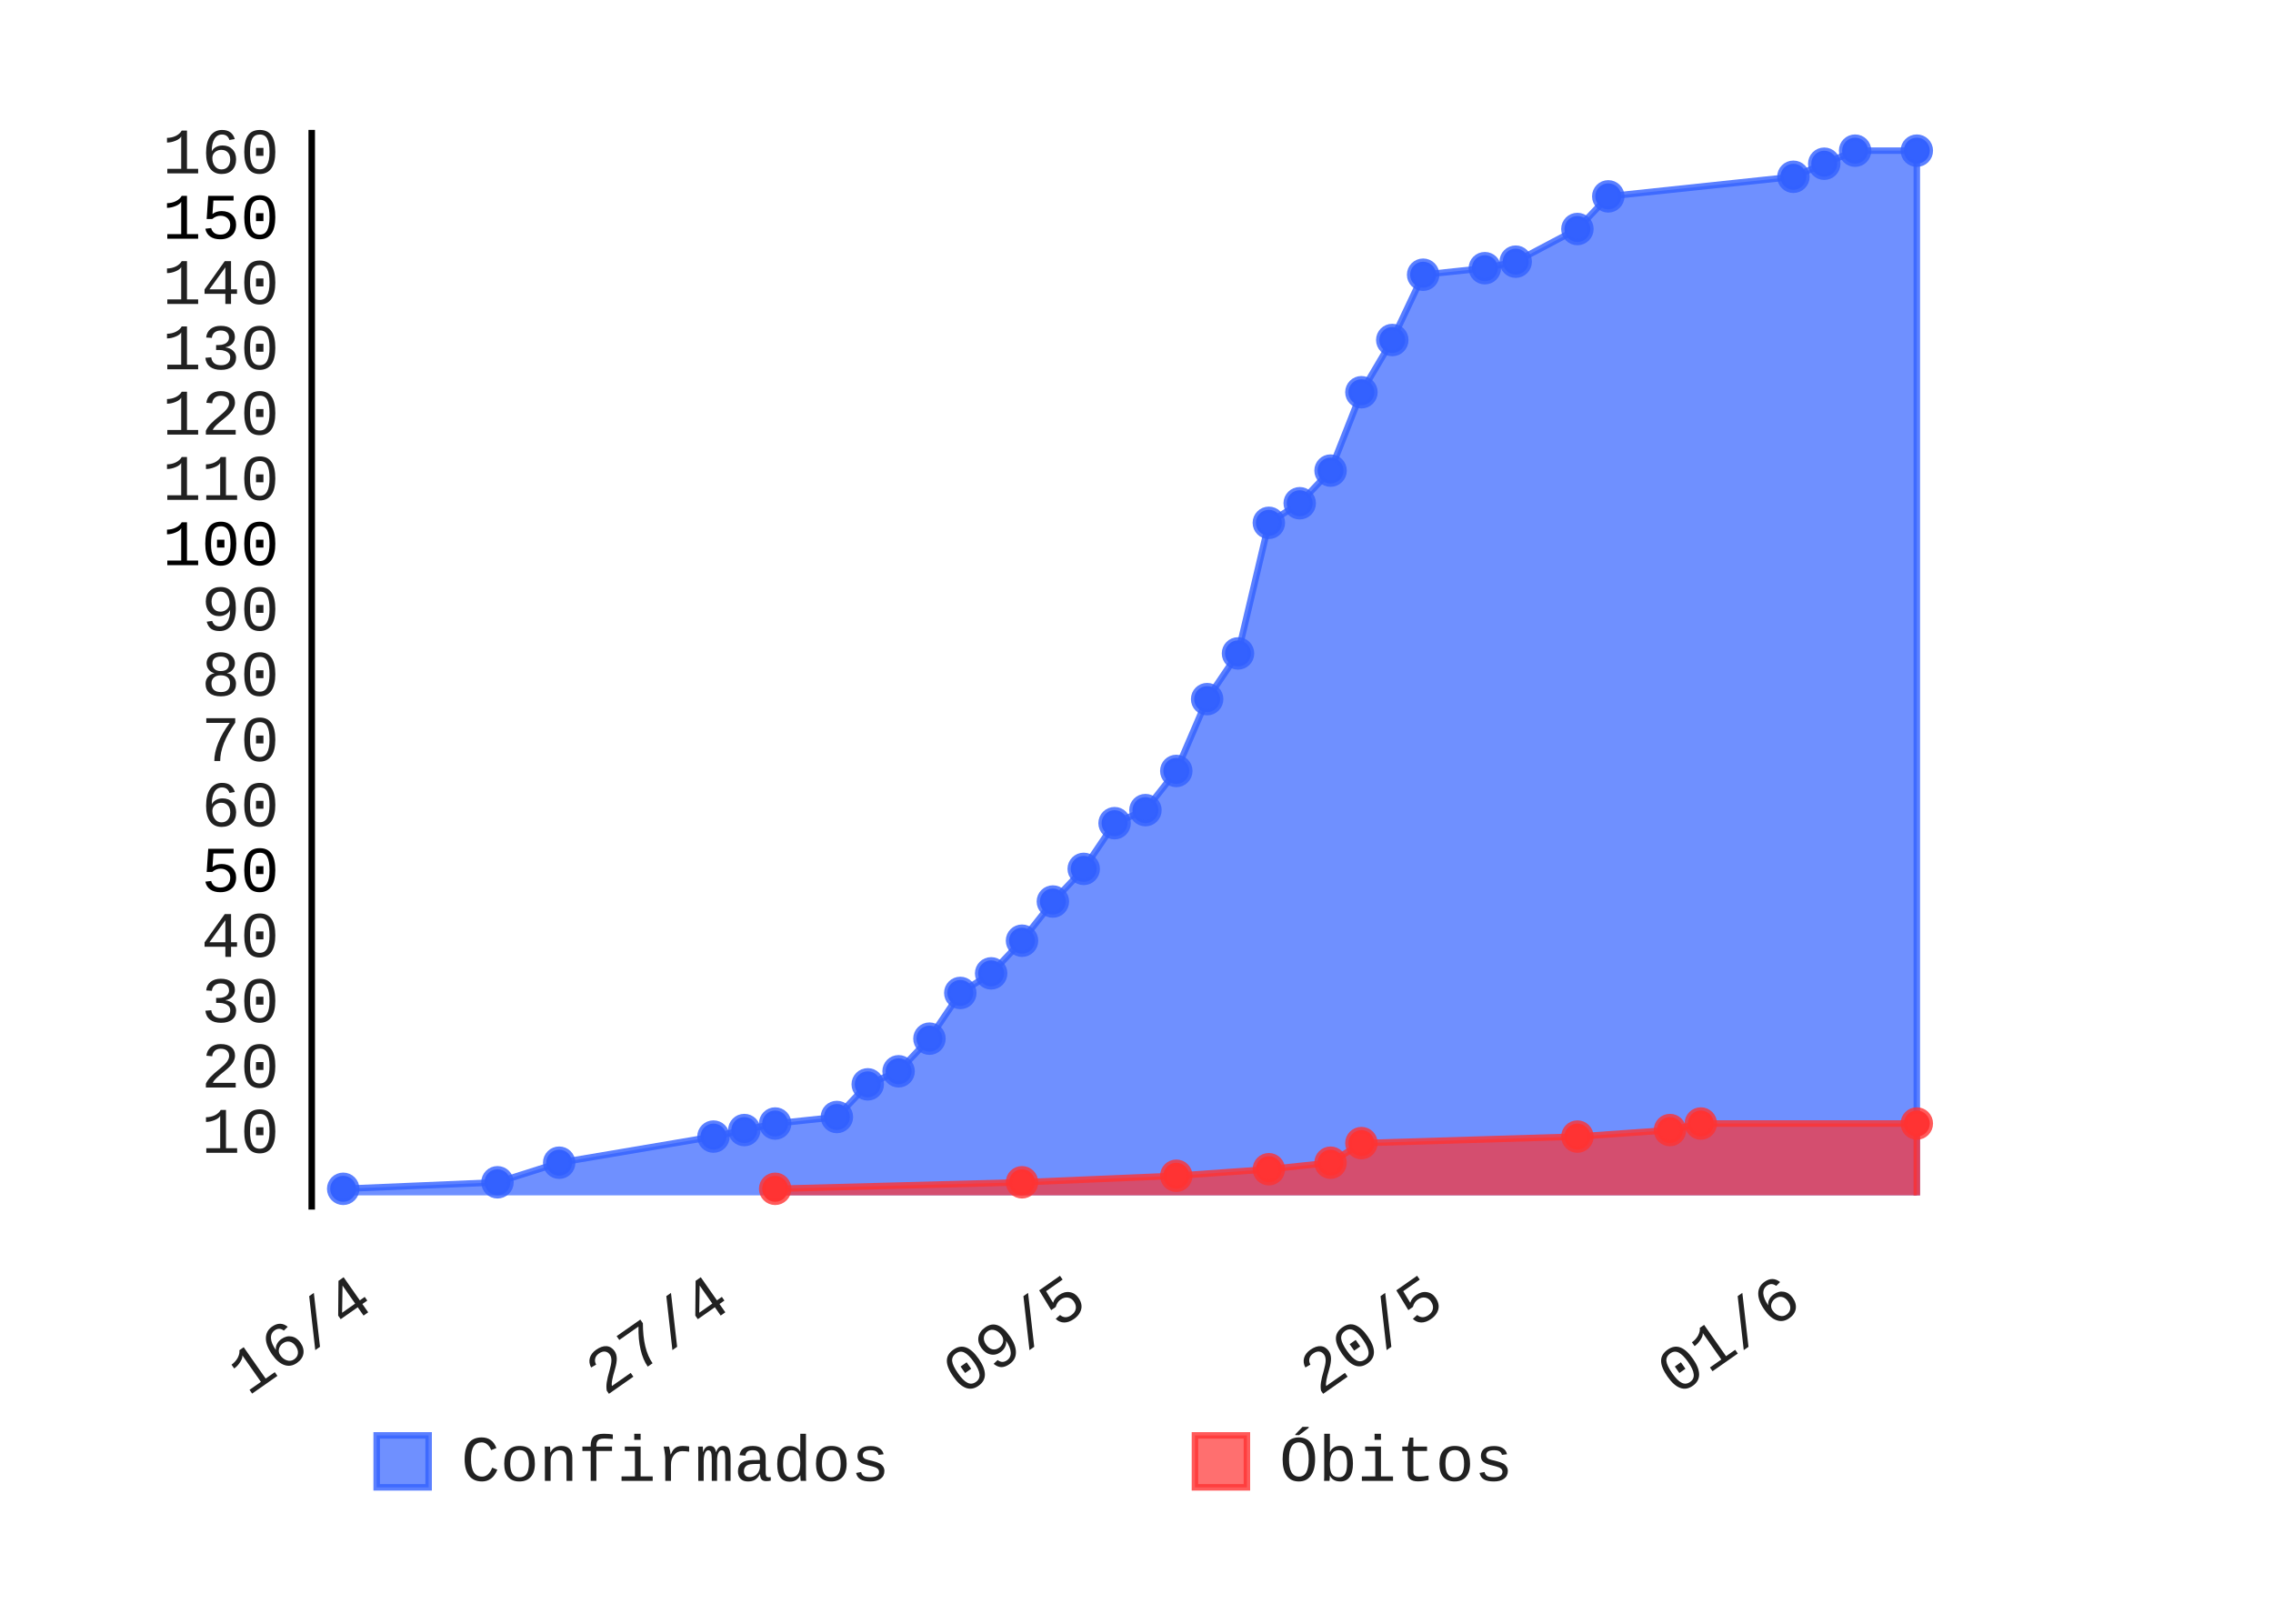
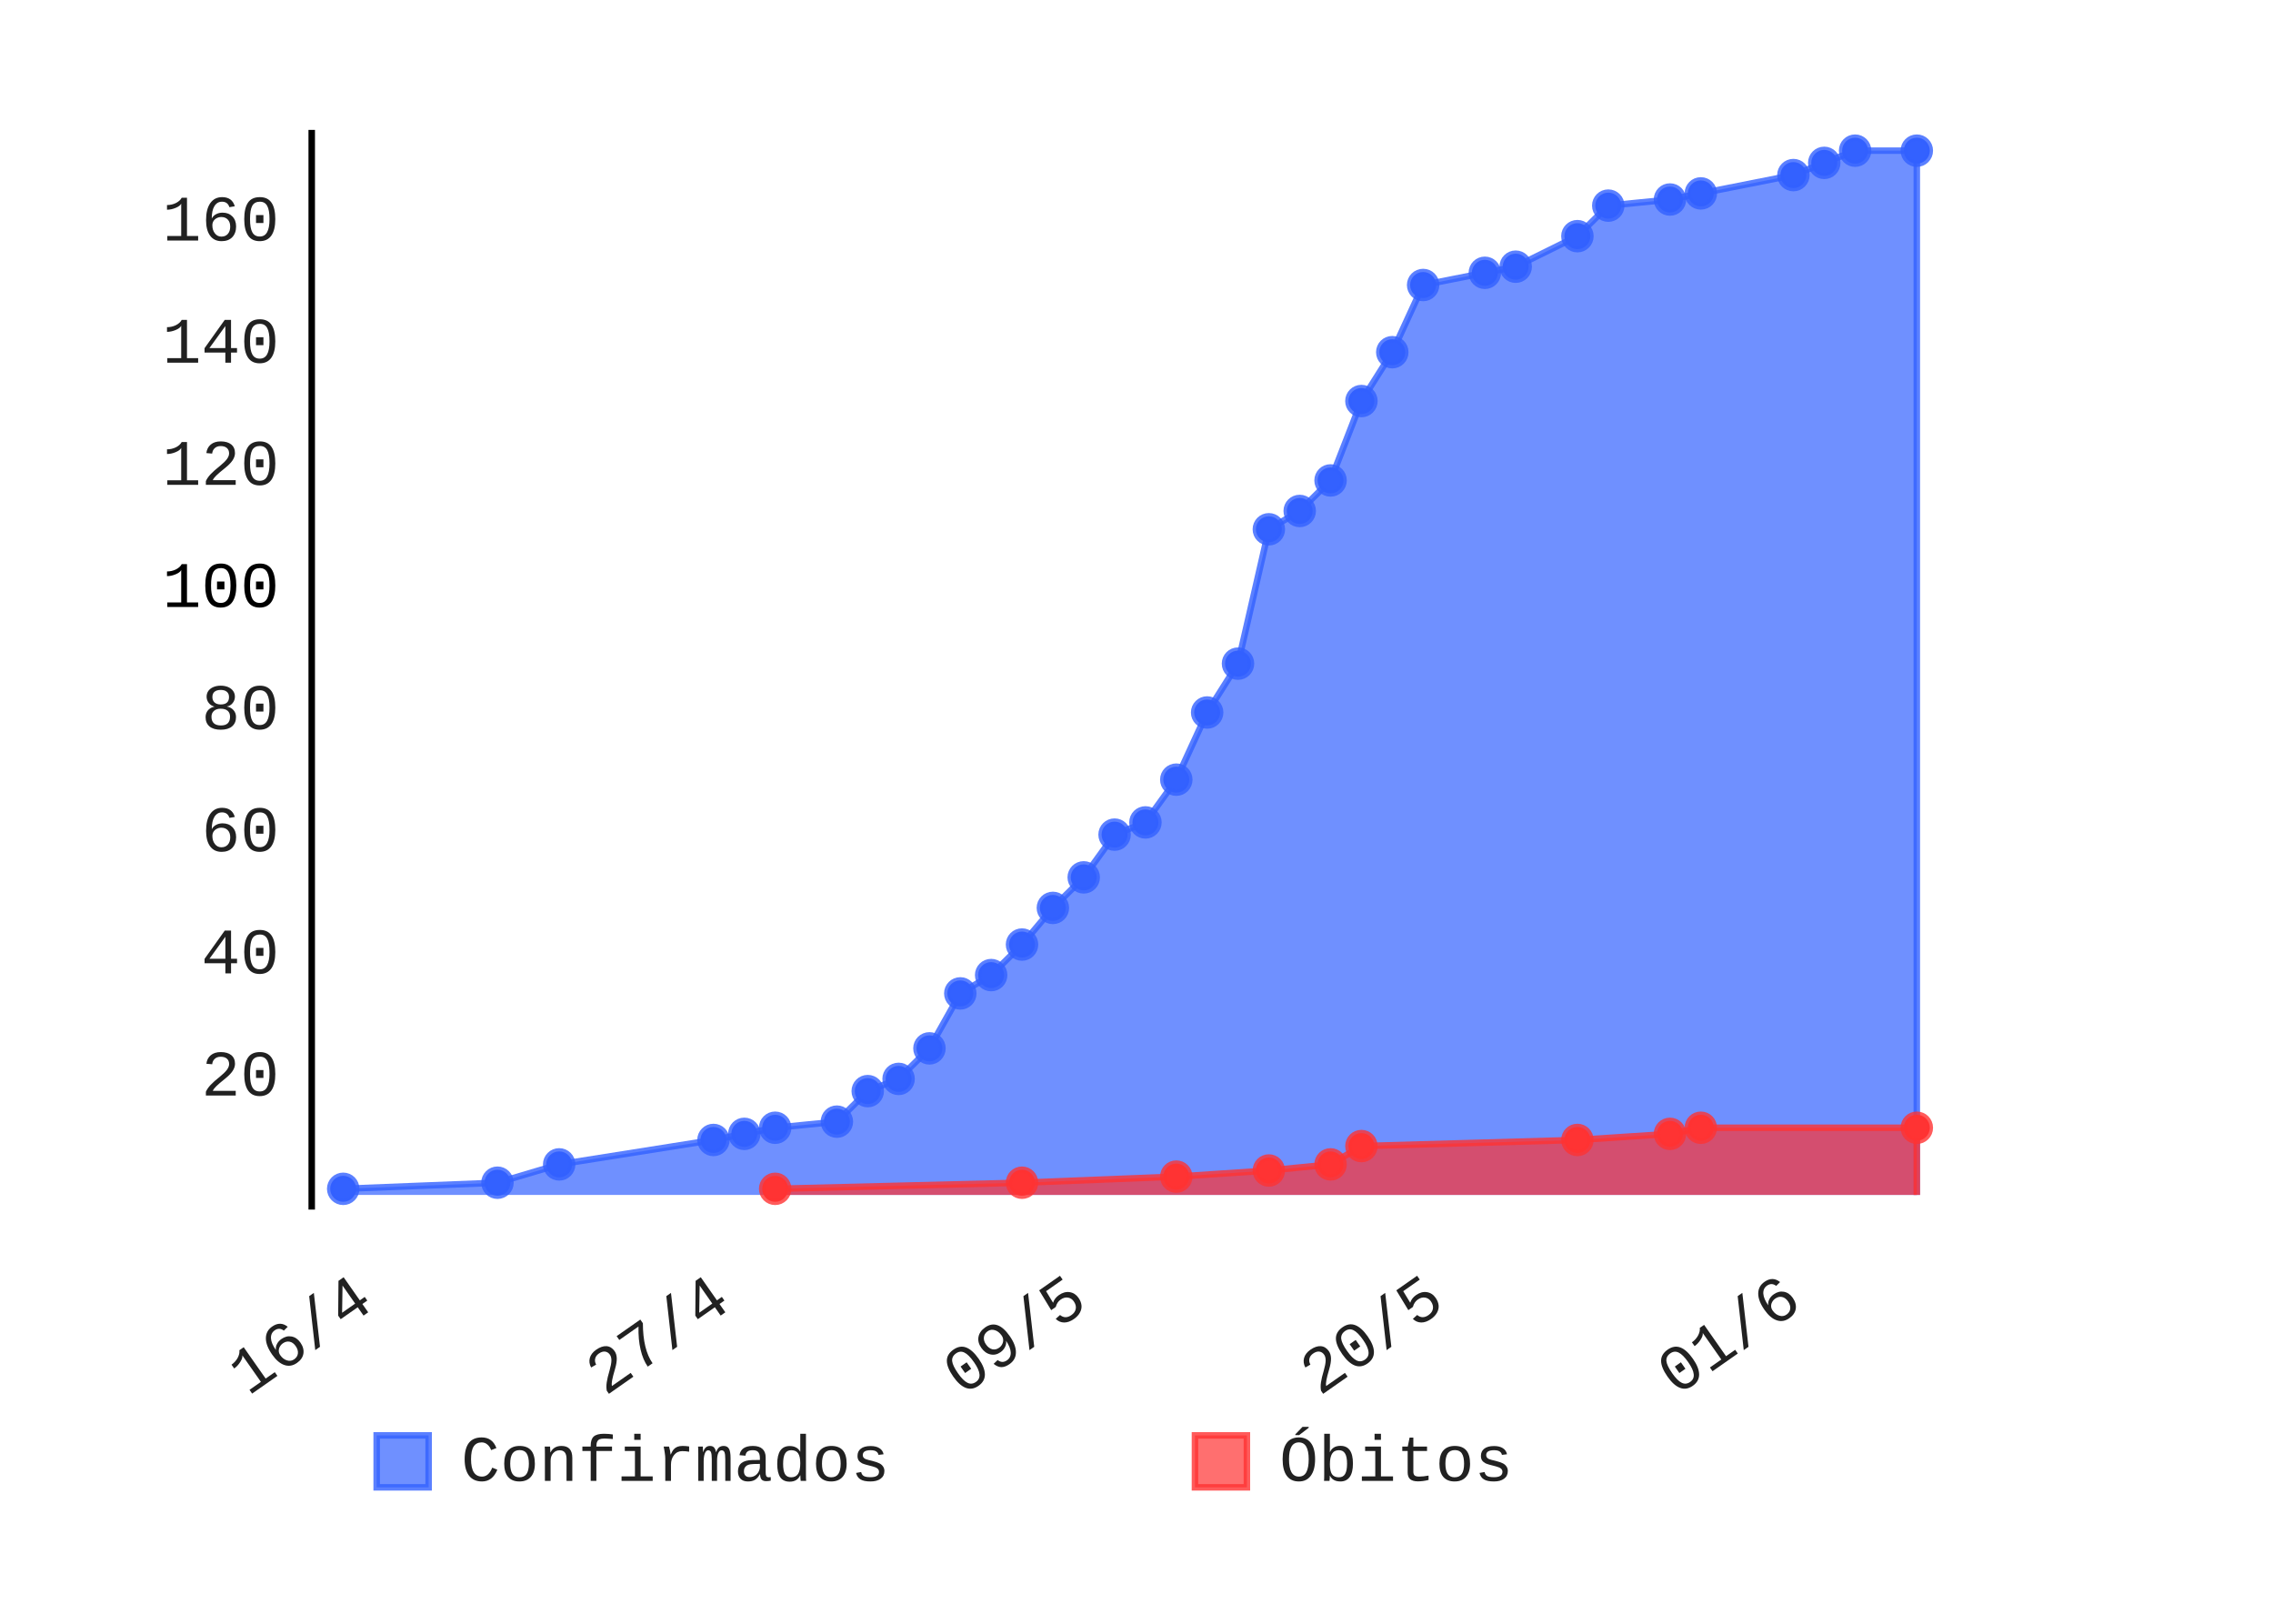
- <svg xmlns="http://www.w3.org/2000/svg" class="pygal-chart" height="250" id="chart-333ab6bf-4d3b-4d64-b40a-584fb546878b" viewBox="0 0 350 250" width="350">
+ <svg xmlns="http://www.w3.org/2000/svg" class="pygal-chart" height="250" id="chart-58e7d6b6-1511-4e93-adfe-9decbc2ee476" viewBox="0 0 350 250" width="350">
  <defs>
-     <style type="text/css">#chart-333ab6bf-4d3b-4d64-b40a-584fb546878b{-webkit-user-select:none;-webkit-font-smoothing:antialiased;font-family:Consolas,"Liberation Mono",Menlo,Courier,monospace}#chart-333ab6bf-4d3b-4d64-b40a-584fb546878b .title{font-family:Consolas,"Liberation Mono",Menlo,Courier,monospace;font-size:8px}#chart-333ab6bf-4d3b-4d64-b40a-584fb546878b .legends .legend text{font-family:Consolas,"Liberation Mono",Menlo,Courier,monospace;font-size:10px}#chart-333ab6bf-4d3b-4d64-b40a-584fb546878b .axis text{font-family:Consolas,"Liberation Mono",Menlo,Courier,monospace;font-size:10px}#chart-333ab6bf-4d3b-4d64-b40a-584fb546878b .axis text.major{font-family:Consolas,"Liberation Mono",Menlo,Courier,monospace;font-size:10px}#chart-333ab6bf-4d3b-4d64-b40a-584fb546878b .text-overlay text.value{font-family:Consolas,"Liberation Mono",Menlo,Courier,monospace;font-size:16px}#chart-333ab6bf-4d3b-4d64-b40a-584fb546878b .text-overlay text.label{font-family:Consolas,"Liberation Mono",Menlo,Courier,monospace;font-size:10px}#chart-333ab6bf-4d3b-4d64-b40a-584fb546878b .tooltip{font-family:Consolas,"Liberation Mono",Menlo,Courier,monospace;font-size:12px}#chart-333ab6bf-4d3b-4d64-b40a-584fb546878b text.no_data{font-family:Consolas,"Liberation Mono",Menlo,Courier,monospace;font-size:64px}
- #chart-333ab6bf-4d3b-4d64-b40a-584fb546878b{background-color:transparent}#chart-333ab6bf-4d3b-4d64-b40a-584fb546878b path,#chart-333ab6bf-4d3b-4d64-b40a-584fb546878b line,#chart-333ab6bf-4d3b-4d64-b40a-584fb546878b rect,#chart-333ab6bf-4d3b-4d64-b40a-584fb546878b circle{-webkit-transition:150ms;-moz-transition:150ms;transition:150ms}#chart-333ab6bf-4d3b-4d64-b40a-584fb546878b .graph &gt; .background{fill:transparent}#chart-333ab6bf-4d3b-4d64-b40a-584fb546878b .plot &gt; .background{fill:rgba(255,255,255,1)}#chart-333ab6bf-4d3b-4d64-b40a-584fb546878b .graph{fill:rgba(0,0,0,.87)}#chart-333ab6bf-4d3b-4d64-b40a-584fb546878b text.no_data{fill:rgba(0,0,0,1)}#chart-333ab6bf-4d3b-4d64-b40a-584fb546878b .title{fill:rgba(0,0,0,1)}#chart-333ab6bf-4d3b-4d64-b40a-584fb546878b .legends .legend text{fill:rgba(0,0,0,.87)}#chart-333ab6bf-4d3b-4d64-b40a-584fb546878b .legends .legend:hover text{fill:rgba(0,0,0,1)}#chart-333ab6bf-4d3b-4d64-b40a-584fb546878b .axis .line{stroke:rgba(0,0,0,1)}#chart-333ab6bf-4d3b-4d64-b40a-584fb546878b .axis .guide.line{stroke:rgba(0,0,0,.54)}#chart-333ab6bf-4d3b-4d64-b40a-584fb546878b .axis .major.line{stroke:rgba(0,0,0,.87)}#chart-333ab6bf-4d3b-4d64-b40a-584fb546878b .axis text.major{fill:rgba(0,0,0,1)}#chart-333ab6bf-4d3b-4d64-b40a-584fb546878b .axis.y .guides:hover .guide.line,#chart-333ab6bf-4d3b-4d64-b40a-584fb546878b .line-graph .axis.x .guides:hover .guide.line,#chart-333ab6bf-4d3b-4d64-b40a-584fb546878b .stackedline-graph .axis.x .guides:hover .guide.line,#chart-333ab6bf-4d3b-4d64-b40a-584fb546878b .xy-graph .axis.x .guides:hover .guide.line{stroke:rgba(0,0,0,1)}#chart-333ab6bf-4d3b-4d64-b40a-584fb546878b .axis .guides:hover text{fill:rgba(0,0,0,1)}#chart-333ab6bf-4d3b-4d64-b40a-584fb546878b .reactive{fill-opacity:.7;stroke-opacity:.8}#chart-333ab6bf-4d3b-4d64-b40a-584fb546878b .ci{stroke:rgba(0,0,0,.87)}#chart-333ab6bf-4d3b-4d64-b40a-584fb546878b .reactive.active,#chart-333ab6bf-4d3b-4d64-b40a-584fb546878b .active .reactive{fill-opacity:.8;stroke-opacity:.9;stroke-width:4}#chart-333ab6bf-4d3b-4d64-b40a-584fb546878b .ci .reactive.active{stroke-width:1.5}#chart-333ab6bf-4d3b-4d64-b40a-584fb546878b .series text{fill:rgba(0,0,0,1)}#chart-333ab6bf-4d3b-4d64-b40a-584fb546878b .tooltip rect{fill:rgba(255,255,255,1);stroke:rgba(0,0,0,1);-webkit-transition:opacity 150ms;-moz-transition:opacity 150ms;transition:opacity 150ms}#chart-333ab6bf-4d3b-4d64-b40a-584fb546878b .tooltip .label{fill:rgba(0,0,0,.87)}#chart-333ab6bf-4d3b-4d64-b40a-584fb546878b .tooltip .label{fill:rgba(0,0,0,.87)}#chart-333ab6bf-4d3b-4d64-b40a-584fb546878b .tooltip .legend{font-size:.8em;fill:rgba(0,0,0,.54)}#chart-333ab6bf-4d3b-4d64-b40a-584fb546878b .tooltip .x_label{font-size:.6em;fill:rgba(0,0,0,1)}#chart-333ab6bf-4d3b-4d64-b40a-584fb546878b .tooltip .xlink{font-size:.5em;text-decoration:underline}#chart-333ab6bf-4d3b-4d64-b40a-584fb546878b .tooltip .value{font-size:1.5em}#chart-333ab6bf-4d3b-4d64-b40a-584fb546878b .bound{font-size:.5em}#chart-333ab6bf-4d3b-4d64-b40a-584fb546878b .max-value{font-size:.75em;fill:rgba(0,0,0,.54)}#chart-333ab6bf-4d3b-4d64-b40a-584fb546878b .map-element{fill:rgba(255,255,255,1);stroke:rgba(0,0,0,.54) !important}#chart-333ab6bf-4d3b-4d64-b40a-584fb546878b .map-element .reactive{fill-opacity:inherit;stroke-opacity:inherit}#chart-333ab6bf-4d3b-4d64-b40a-584fb546878b .color-0,#chart-333ab6bf-4d3b-4d64-b40a-584fb546878b .color-0 a:visited{stroke:#3361FF;fill:#3361FF}#chart-333ab6bf-4d3b-4d64-b40a-584fb546878b .color-1,#chart-333ab6bf-4d3b-4d64-b40a-584fb546878b .color-1 a:visited{stroke:#FF3333;fill:#FF3333}#chart-333ab6bf-4d3b-4d64-b40a-584fb546878b .text-overlay .color-0 text{fill:black}#chart-333ab6bf-4d3b-4d64-b40a-584fb546878b .text-overlay .color-1 text{fill:black}
- #chart-333ab6bf-4d3b-4d64-b40a-584fb546878b text.no_data{text-anchor:middle}#chart-333ab6bf-4d3b-4d64-b40a-584fb546878b .guide.line{fill:none}#chart-333ab6bf-4d3b-4d64-b40a-584fb546878b .centered{text-anchor:middle}#chart-333ab6bf-4d3b-4d64-b40a-584fb546878b .title{text-anchor:middle}#chart-333ab6bf-4d3b-4d64-b40a-584fb546878b .legends .legend text{fill-opacity:1}#chart-333ab6bf-4d3b-4d64-b40a-584fb546878b .axis.x text{text-anchor:middle}#chart-333ab6bf-4d3b-4d64-b40a-584fb546878b .axis.x:not(.web) text[transform]{text-anchor:start}#chart-333ab6bf-4d3b-4d64-b40a-584fb546878b .axis.x:not(.web) text[transform].backwards{text-anchor:end}#chart-333ab6bf-4d3b-4d64-b40a-584fb546878b .axis.y text{text-anchor:end}#chart-333ab6bf-4d3b-4d64-b40a-584fb546878b .axis.y text[transform].backwards{text-anchor:start}#chart-333ab6bf-4d3b-4d64-b40a-584fb546878b .axis.y2 text{text-anchor:start}#chart-333ab6bf-4d3b-4d64-b40a-584fb546878b .axis.y2 text[transform].backwards{text-anchor:end}#chart-333ab6bf-4d3b-4d64-b40a-584fb546878b .axis .guide.line{stroke-dasharray:4,4}#chart-333ab6bf-4d3b-4d64-b40a-584fb546878b .axis .major.guide.line{stroke-dasharray:6,6}#chart-333ab6bf-4d3b-4d64-b40a-584fb546878b .horizontal .axis.y .guide.line,#chart-333ab6bf-4d3b-4d64-b40a-584fb546878b .horizontal .axis.y2 .guide.line,#chart-333ab6bf-4d3b-4d64-b40a-584fb546878b .vertical .axis.x .guide.line{opacity:0}#chart-333ab6bf-4d3b-4d64-b40a-584fb546878b .horizontal .axis.always_show .guide.line,#chart-333ab6bf-4d3b-4d64-b40a-584fb546878b .vertical .axis.always_show .guide.line{opacity:1 !important}#chart-333ab6bf-4d3b-4d64-b40a-584fb546878b .axis.y .guides:hover .guide.line,#chart-333ab6bf-4d3b-4d64-b40a-584fb546878b .axis.y2 .guides:hover .guide.line,#chart-333ab6bf-4d3b-4d64-b40a-584fb546878b .axis.x .guides:hover .guide.line{opacity:1}#chart-333ab6bf-4d3b-4d64-b40a-584fb546878b .axis .guides:hover text{opacity:1}#chart-333ab6bf-4d3b-4d64-b40a-584fb546878b .nofill{fill:none}#chart-333ab6bf-4d3b-4d64-b40a-584fb546878b .subtle-fill{fill-opacity:.2}#chart-333ab6bf-4d3b-4d64-b40a-584fb546878b .dot{stroke-width:1px;fill-opacity:1}#chart-333ab6bf-4d3b-4d64-b40a-584fb546878b .dot.active{stroke-width:5px}#chart-333ab6bf-4d3b-4d64-b40a-584fb546878b .dot.negative{fill:transparent}#chart-333ab6bf-4d3b-4d64-b40a-584fb546878b text,#chart-333ab6bf-4d3b-4d64-b40a-584fb546878b tspan{stroke:none !important}#chart-333ab6bf-4d3b-4d64-b40a-584fb546878b .series text.active{opacity:1}#chart-333ab6bf-4d3b-4d64-b40a-584fb546878b .tooltip rect{fill-opacity:.95;stroke-width:.5}#chart-333ab6bf-4d3b-4d64-b40a-584fb546878b .tooltip text{fill-opacity:1}#chart-333ab6bf-4d3b-4d64-b40a-584fb546878b .showable{visibility:hidden}#chart-333ab6bf-4d3b-4d64-b40a-584fb546878b .showable.shown{visibility:visible}#chart-333ab6bf-4d3b-4d64-b40a-584fb546878b .gauge-background{fill:rgba(229,229,229,1);stroke:none}#chart-333ab6bf-4d3b-4d64-b40a-584fb546878b .bg-lines{stroke:transparent;stroke-width:2px}</style>
+     <style type="text/css">#chart-58e7d6b6-1511-4e93-adfe-9decbc2ee476{-webkit-user-select:none;-webkit-font-smoothing:antialiased;font-family:Consolas,"Liberation Mono",Menlo,Courier,monospace}#chart-58e7d6b6-1511-4e93-adfe-9decbc2ee476 .title{font-family:Consolas,"Liberation Mono",Menlo,Courier,monospace;font-size:8px}#chart-58e7d6b6-1511-4e93-adfe-9decbc2ee476 .legends .legend text{font-family:Consolas,"Liberation Mono",Menlo,Courier,monospace;font-size:10px}#chart-58e7d6b6-1511-4e93-adfe-9decbc2ee476 .axis text{font-family:Consolas,"Liberation Mono",Menlo,Courier,monospace;font-size:10px}#chart-58e7d6b6-1511-4e93-adfe-9decbc2ee476 .axis text.major{font-family:Consolas,"Liberation Mono",Menlo,Courier,monospace;font-size:10px}#chart-58e7d6b6-1511-4e93-adfe-9decbc2ee476 .text-overlay text.value{font-family:Consolas,"Liberation Mono",Menlo,Courier,monospace;font-size:16px}#chart-58e7d6b6-1511-4e93-adfe-9decbc2ee476 .text-overlay text.label{font-family:Consolas,"Liberation Mono",Menlo,Courier,monospace;font-size:10px}#chart-58e7d6b6-1511-4e93-adfe-9decbc2ee476 .tooltip{font-family:Consolas,"Liberation Mono",Menlo,Courier,monospace;font-size:12px}#chart-58e7d6b6-1511-4e93-adfe-9decbc2ee476 text.no_data{font-family:Consolas,"Liberation Mono",Menlo,Courier,monospace;font-size:64px}
+ #chart-58e7d6b6-1511-4e93-adfe-9decbc2ee476{background-color:transparent}#chart-58e7d6b6-1511-4e93-adfe-9decbc2ee476 path,#chart-58e7d6b6-1511-4e93-adfe-9decbc2ee476 line,#chart-58e7d6b6-1511-4e93-adfe-9decbc2ee476 rect,#chart-58e7d6b6-1511-4e93-adfe-9decbc2ee476 circle{-webkit-transition:150ms;-moz-transition:150ms;transition:150ms}#chart-58e7d6b6-1511-4e93-adfe-9decbc2ee476 .graph &gt; .background{fill:transparent}#chart-58e7d6b6-1511-4e93-adfe-9decbc2ee476 .plot &gt; .background{fill:rgba(255,255,255,1)}#chart-58e7d6b6-1511-4e93-adfe-9decbc2ee476 .graph{fill:rgba(0,0,0,.87)}#chart-58e7d6b6-1511-4e93-adfe-9decbc2ee476 text.no_data{fill:rgba(0,0,0,1)}#chart-58e7d6b6-1511-4e93-adfe-9decbc2ee476 .title{fill:rgba(0,0,0,1)}#chart-58e7d6b6-1511-4e93-adfe-9decbc2ee476 .legends .legend text{fill:rgba(0,0,0,.87)}#chart-58e7d6b6-1511-4e93-adfe-9decbc2ee476 .legends .legend:hover text{fill:rgba(0,0,0,1)}#chart-58e7d6b6-1511-4e93-adfe-9decbc2ee476 .axis .line{stroke:rgba(0,0,0,1)}#chart-58e7d6b6-1511-4e93-adfe-9decbc2ee476 .axis .guide.line{stroke:rgba(0,0,0,.54)}#chart-58e7d6b6-1511-4e93-adfe-9decbc2ee476 .axis .major.line{stroke:rgba(0,0,0,.87)}#chart-58e7d6b6-1511-4e93-adfe-9decbc2ee476 .axis text.major{fill:rgba(0,0,0,1)}#chart-58e7d6b6-1511-4e93-adfe-9decbc2ee476 .axis.y .guides:hover .guide.line,#chart-58e7d6b6-1511-4e93-adfe-9decbc2ee476 .line-graph .axis.x .guides:hover .guide.line,#chart-58e7d6b6-1511-4e93-adfe-9decbc2ee476 .stackedline-graph .axis.x .guides:hover .guide.line,#chart-58e7d6b6-1511-4e93-adfe-9decbc2ee476 .xy-graph .axis.x .guides:hover .guide.line{stroke:rgba(0,0,0,1)}#chart-58e7d6b6-1511-4e93-adfe-9decbc2ee476 .axis .guides:hover text{fill:rgba(0,0,0,1)}#chart-58e7d6b6-1511-4e93-adfe-9decbc2ee476 .reactive{fill-opacity:.7;stroke-opacity:.8}#chart-58e7d6b6-1511-4e93-adfe-9decbc2ee476 .ci{stroke:rgba(0,0,0,.87)}#chart-58e7d6b6-1511-4e93-adfe-9decbc2ee476 .reactive.active,#chart-58e7d6b6-1511-4e93-adfe-9decbc2ee476 .active .reactive{fill-opacity:.8;stroke-opacity:.9;stroke-width:4}#chart-58e7d6b6-1511-4e93-adfe-9decbc2ee476 .ci .reactive.active{stroke-width:1.5}#chart-58e7d6b6-1511-4e93-adfe-9decbc2ee476 .series text{fill:rgba(0,0,0,1)}#chart-58e7d6b6-1511-4e93-adfe-9decbc2ee476 .tooltip rect{fill:rgba(255,255,255,1);stroke:rgba(0,0,0,1);-webkit-transition:opacity 150ms;-moz-transition:opacity 150ms;transition:opacity 150ms}#chart-58e7d6b6-1511-4e93-adfe-9decbc2ee476 .tooltip .label{fill:rgba(0,0,0,.87)}#chart-58e7d6b6-1511-4e93-adfe-9decbc2ee476 .tooltip .label{fill:rgba(0,0,0,.87)}#chart-58e7d6b6-1511-4e93-adfe-9decbc2ee476 .tooltip .legend{font-size:.8em;fill:rgba(0,0,0,.54)}#chart-58e7d6b6-1511-4e93-adfe-9decbc2ee476 .tooltip .x_label{font-size:.6em;fill:rgba(0,0,0,1)}#chart-58e7d6b6-1511-4e93-adfe-9decbc2ee476 .tooltip .xlink{font-size:.5em;text-decoration:underline}#chart-58e7d6b6-1511-4e93-adfe-9decbc2ee476 .tooltip .value{font-size:1.5em}#chart-58e7d6b6-1511-4e93-adfe-9decbc2ee476 .bound{font-size:.5em}#chart-58e7d6b6-1511-4e93-adfe-9decbc2ee476 .max-value{font-size:.75em;fill:rgba(0,0,0,.54)}#chart-58e7d6b6-1511-4e93-adfe-9decbc2ee476 .map-element{fill:rgba(255,255,255,1);stroke:rgba(0,0,0,.54) !important}#chart-58e7d6b6-1511-4e93-adfe-9decbc2ee476 .map-element .reactive{fill-opacity:inherit;stroke-opacity:inherit}#chart-58e7d6b6-1511-4e93-adfe-9decbc2ee476 .color-0,#chart-58e7d6b6-1511-4e93-adfe-9decbc2ee476 .color-0 a:visited{stroke:#3361FF;fill:#3361FF}#chart-58e7d6b6-1511-4e93-adfe-9decbc2ee476 .color-1,#chart-58e7d6b6-1511-4e93-adfe-9decbc2ee476 .color-1 a:visited{stroke:#FF3333;fill:#FF3333}#chart-58e7d6b6-1511-4e93-adfe-9decbc2ee476 .text-overlay .color-0 text{fill:black}#chart-58e7d6b6-1511-4e93-adfe-9decbc2ee476 .text-overlay .color-1 text{fill:black}
+ #chart-58e7d6b6-1511-4e93-adfe-9decbc2ee476 text.no_data{text-anchor:middle}#chart-58e7d6b6-1511-4e93-adfe-9decbc2ee476 .guide.line{fill:none}#chart-58e7d6b6-1511-4e93-adfe-9decbc2ee476 .centered{text-anchor:middle}#chart-58e7d6b6-1511-4e93-adfe-9decbc2ee476 .title{text-anchor:middle}#chart-58e7d6b6-1511-4e93-adfe-9decbc2ee476 .legends .legend text{fill-opacity:1}#chart-58e7d6b6-1511-4e93-adfe-9decbc2ee476 .axis.x text{text-anchor:middle}#chart-58e7d6b6-1511-4e93-adfe-9decbc2ee476 .axis.x:not(.web) text[transform]{text-anchor:start}#chart-58e7d6b6-1511-4e93-adfe-9decbc2ee476 .axis.x:not(.web) text[transform].backwards{text-anchor:end}#chart-58e7d6b6-1511-4e93-adfe-9decbc2ee476 .axis.y text{text-anchor:end}#chart-58e7d6b6-1511-4e93-adfe-9decbc2ee476 .axis.y text[transform].backwards{text-anchor:start}#chart-58e7d6b6-1511-4e93-adfe-9decbc2ee476 .axis.y2 text{text-anchor:start}#chart-58e7d6b6-1511-4e93-adfe-9decbc2ee476 .axis.y2 text[transform].backwards{text-anchor:end}#chart-58e7d6b6-1511-4e93-adfe-9decbc2ee476 .axis .guide.line{stroke-dasharray:4,4}#chart-58e7d6b6-1511-4e93-adfe-9decbc2ee476 .axis .major.guide.line{stroke-dasharray:6,6}#chart-58e7d6b6-1511-4e93-adfe-9decbc2ee476 .horizontal .axis.y .guide.line,#chart-58e7d6b6-1511-4e93-adfe-9decbc2ee476 .horizontal .axis.y2 .guide.line,#chart-58e7d6b6-1511-4e93-adfe-9decbc2ee476 .vertical .axis.x .guide.line{opacity:0}#chart-58e7d6b6-1511-4e93-adfe-9decbc2ee476 .horizontal .axis.always_show .guide.line,#chart-58e7d6b6-1511-4e93-adfe-9decbc2ee476 .vertical .axis.always_show .guide.line{opacity:1 !important}#chart-58e7d6b6-1511-4e93-adfe-9decbc2ee476 .axis.y .guides:hover .guide.line,#chart-58e7d6b6-1511-4e93-adfe-9decbc2ee476 .axis.y2 .guides:hover .guide.line,#chart-58e7d6b6-1511-4e93-adfe-9decbc2ee476 .axis.x .guides:hover .guide.line{opacity:1}#chart-58e7d6b6-1511-4e93-adfe-9decbc2ee476 .axis .guides:hover text{opacity:1}#chart-58e7d6b6-1511-4e93-adfe-9decbc2ee476 .nofill{fill:none}#chart-58e7d6b6-1511-4e93-adfe-9decbc2ee476 .subtle-fill{fill-opacity:.2}#chart-58e7d6b6-1511-4e93-adfe-9decbc2ee476 .dot{stroke-width:1px;fill-opacity:1}#chart-58e7d6b6-1511-4e93-adfe-9decbc2ee476 .dot.active{stroke-width:5px}#chart-58e7d6b6-1511-4e93-adfe-9decbc2ee476 .dot.negative{fill:transparent}#chart-58e7d6b6-1511-4e93-adfe-9decbc2ee476 text,#chart-58e7d6b6-1511-4e93-adfe-9decbc2ee476 tspan{stroke:none !important}#chart-58e7d6b6-1511-4e93-adfe-9decbc2ee476 .series text.active{opacity:1}#chart-58e7d6b6-1511-4e93-adfe-9decbc2ee476 .tooltip rect{fill-opacity:.95;stroke-width:.5}#chart-58e7d6b6-1511-4e93-adfe-9decbc2ee476 .tooltip text{fill-opacity:1}#chart-58e7d6b6-1511-4e93-adfe-9decbc2ee476 .showable{visibility:hidden}#chart-58e7d6b6-1511-4e93-adfe-9decbc2ee476 .showable.shown{visibility:visible}#chart-58e7d6b6-1511-4e93-adfe-9decbc2ee476 .gauge-background{fill:rgba(229,229,229,1);stroke:none}#chart-58e7d6b6-1511-4e93-adfe-9decbc2ee476 .bg-lines{stroke:transparent;stroke-width:2px}</style>
  </defs>
  <g class="graph datetimeline-graph vertical">
    <rect class="background" height="250" width="350" x="0" y="0" />
    <g class="plot" transform="translate(48, 20)">
      <rect class="background" height="166.234" width="252.0" x="0" y="0" />
      <g class="axis y">
        <g class="guides">
-           <text class="" x="-5" y="157.49">10</text>
-         </g>
-         <g class="guides">
-           <text class="" x="-5" y="147.437">20</text>
-         </g>
-         <g class="guides">
-           <text class="" x="-5" y="137.384">30</text>
-         </g>
-         <g class="guides">
-           <text class="" x="-5" y="127.331">40</text>
-         </g>
-         <g class="guides">
-           <text class="major" x="-5" y="117.278">50</text>
-         </g>
-         <g class="guides">
-           <text class="" x="-5" y="107.225">60</text>
-         </g>
-         <g class="guides">
-           <text class="" x="-5" y="97.173">70</text>
-         </g>
-         <g class="guides">
-           <text class="" x="-5" y="87.12">80</text>
-         </g>
-         <g class="guides">
-           <text class="" x="-5" y="77.067">90</text>
-         </g>
-         <g class="guides">
-           <text class="major" x="-5" y="67.014">100</text>
-         </g>
-         <g class="guides">
-           <text class="" x="-5" y="56.961">110</text>
-         </g>
-         <g class="guides">
-           <text class="" x="-5" y="46.908">120</text>
-         </g>
-         <g class="guides">
-           <text class="" x="-5" y="36.855">130</text>
-         </g>
-         <g class="guides">
-           <text class="" x="-5" y="26.803">140</text>
-         </g>
-         <g class="guides">
-           <text class="major" x="-5" y="16.75">150</text>
-         </g>
-         <g class="guides">
-           <text class="" x="-5" y="6.697">160</text>
+           <text class="" x="-5" y="148.673">20</text>
+         </g>
+         <g class="guides">
+           <text class="" x="-5" y="129.868">40</text>
+         </g>
+         <g class="guides">
+           <text class="" x="-5" y="111.063">60</text>
+         </g>
+         <g class="guides">
+           <text class="" x="-5" y="92.259">80</text>
+         </g>
+         <g class="guides">
+           <text class="major" x="-5" y="73.454">100</text>
+         </g>
+         <g class="guides">
+           <text class="" x="-5" y="54.649">120</text>
+         </g>
+         <g class="guides">
+           <text class="" x="-5" y="35.844">140</text>
+         </g>
+         <g class="guides">
+           <text class="" x="-5" y="17.039">160</text>
        </g>
      </g>
      <g class="axis x">
        <path class="line" d="M0 0 v166.234" />
        <g class="guides">
          <path class="guide line" d="M9.861 0 v166.234" />
          <text class="backwards" transform="rotate(325 9.861237 181.2342)" x="9.861" y="181.234">16/4</text>
        </g>
        <g class="guides">
          <path class="guide line" d="M64.851 0 v166.234" />
          <text class="backwards" transform="rotate(325 64.85118 181.2342)" x="64.851" y="181.234">27/4</text>
        </g>
        <g class="guides">
          <path class="guide line" d="M119.841 0 v166.234" />
          <text class="backwards" transform="rotate(325 119.8411 181.2342)" x="119.841" y="181.234">09/5</text>
        </g>
        <g class="guides">
          <path class="guide line" d="M174.831 0 v166.234" />
          <text class="backwards" transform="rotate(325 174.8311 181.2342)" x="174.831" y="181.234">20/5</text>
        </g>
        <g class="guides">
          <path class="guide line" d="M229.821 0 v166.234" />
          <text class="backwards" transform="rotate(325 229.821 181.2342)" x="229.821" y="181.234">01/6</text>
        </g>
      </g>
      <g class="series serie-0 color-0">
-         <path class="line reactive" d="M4.846 164.043 L4.846 163.037 28.602 162.032 38.104 159.016 61.86 154.995 66.611 153.99 71.362 152.984 80.864 151.979 85.615 146.953 90.367 144.942 95.118 139.916 99.869 132.879 104.62 129.863 109.371 124.836 114.122 118.805 118.873 113.778 123.624 106.741 128.376 104.731 133.127 98.699 137.878 87.641 142.629 80.604 147.38 60.498 152.131 57.482 156.882 52.456 161.633 40.392 166.385 32.35 171.136 22.297 180.638 21.292 185.389 20.287 194.891 15.26 199.643 10.234 228.149 7.218 232.9 5.207 237.652 3.197 247.154 3.197 247.154 164.043" />
+         <path class="line reactive" d="M4.846 163.978 L4.846 163.037 28.602 162.097 38.104 159.276 61.86 155.515 66.611 154.575 71.362 153.635 80.864 152.695 85.615 147.994 90.367 146.113 95.118 141.412 99.869 132.95 104.62 130.129 109.371 125.428 114.122 119.786 118.873 115.085 123.624 108.504 128.376 106.623 133.127 100.041 137.878 89.699 142.629 82.177 147.38 61.492 152.131 58.671 156.882 53.97 161.633 41.747 166.385 34.225 171.136 23.882 180.638 22.002 185.389 21.061 194.891 16.36 199.643 11.659 209.145 10.719 213.896 9.778 228.149 6.958 232.9 5.077 237.652 3.197 247.154 3.197 247.154 163.978" />
      </g>
      <g class="series serie-1 color-1">
-         <path class="line reactive" d="M71.362 164.043 L71.362 163.037 109.371 162.032 133.127 161.027 147.38 160.021 156.882 159.016 161.633 156 194.891 154.995 209.145 153.99 213.896 152.984 247.154 152.984 247.154 164.043" />
+         <path class="line reactive" d="M71.362 163.978 L71.362 163.037 109.371 162.097 133.127 161.157 147.38 160.217 156.882 159.276 161.633 156.456 194.891 155.515 209.145 154.575 213.896 153.635 247.154 153.635 247.154 163.978" />
      </g>
    </g>
    <g class="titles" />
    <g class="plot overlay" transform="translate(48, 20)">
      <g class="series serie-0 color-0">
        <g class="dots">
          <circle class="dot reactive tooltip-trigger" cx="4.846" cy="163.037" r="2" />
        </g>
        <g class="dots">
-           <circle class="dot reactive tooltip-trigger" cx="28.602" cy="162.032" r="2" />
-         </g>
-         <g class="dots">
-           <circle class="dot reactive tooltip-trigger" cx="38.104" cy="159.016" r="2" />
-         </g>
-         <g class="dots">
-           <circle class="dot reactive tooltip-trigger" cx="61.86" cy="154.995" r="2" />
-         </g>
-         <g class="dots">
-           <circle class="dot reactive tooltip-trigger" cx="66.611" cy="153.99" r="2" />
-         </g>
-         <g class="dots">
-           <circle class="dot reactive tooltip-trigger" cx="71.362" cy="152.984" r="2" />
-         </g>
-         <g class="dots">
-           <circle class="dot reactive tooltip-trigger" cx="80.864" cy="151.979" r="2" />
-         </g>
-         <g class="dots">
-           <circle class="dot reactive tooltip-trigger" cx="85.615" cy="146.953" r="2" />
-         </g>
-         <g class="dots">
-           <circle class="dot reactive tooltip-trigger" cx="90.367" cy="144.942" r="2" />
-         </g>
-         <g class="dots">
-           <circle class="dot reactive tooltip-trigger" cx="95.118" cy="139.916" r="2" />
-         </g>
-         <g class="dots">
-           <circle class="dot reactive tooltip-trigger" cx="99.869" cy="132.879" r="2" />
-         </g>
-         <g class="dots">
-           <circle class="dot reactive tooltip-trigger" cx="104.62" cy="129.863" r="2" />
-         </g>
-         <g class="dots">
-           <circle class="dot reactive tooltip-trigger" cx="109.371" cy="124.836" r="2" />
-         </g>
-         <g class="dots">
-           <circle class="dot reactive tooltip-trigger" cx="114.122" cy="118.805" r="2" />
-         </g>
-         <g class="dots">
-           <circle class="dot reactive tooltip-trigger" cx="118.873" cy="113.778" r="2" />
-         </g>
-         <g class="dots">
-           <circle class="dot reactive tooltip-trigger" cx="123.624" cy="106.741" r="2" />
-         </g>
-         <g class="dots">
-           <circle class="dot reactive tooltip-trigger" cx="128.376" cy="104.731" r="2" />
-         </g>
-         <g class="dots">
-           <circle class="dot reactive tooltip-trigger" cx="133.127" cy="98.699" r="2" />
-         </g>
-         <g class="dots">
-           <circle class="dot reactive tooltip-trigger" cx="137.878" cy="87.641" r="2" />
-         </g>
-         <g class="dots">
-           <circle class="dot reactive tooltip-trigger" cx="142.629" cy="80.604" r="2" />
-         </g>
-         <g class="dots">
-           <circle class="dot reactive tooltip-trigger" cx="147.38" cy="60.498" r="2" />
-         </g>
-         <g class="dots">
-           <circle class="dot reactive tooltip-trigger" cx="152.131" cy="57.482" r="2" />
-         </g>
-         <g class="dots">
-           <circle class="dot reactive tooltip-trigger" cx="156.882" cy="52.456" r="2" />
-         </g>
-         <g class="dots">
-           <circle class="dot reactive tooltip-trigger" cx="161.633" cy="40.392" r="2" />
-         </g>
-         <g class="dots">
-           <circle class="dot reactive tooltip-trigger" cx="166.385" cy="32.35" r="2" />
-         </g>
-         <g class="dots">
-           <circle class="dot reactive tooltip-trigger" cx="171.136" cy="22.297" r="2" />
-         </g>
-         <g class="dots">
-           <circle class="dot reactive tooltip-trigger" cx="180.638" cy="21.292" r="2" />
-         </g>
-         <g class="dots">
-           <circle class="dot reactive tooltip-trigger" cx="185.389" cy="20.287" r="2" />
-         </g>
-         <g class="dots">
-           <circle class="dot reactive tooltip-trigger" cx="194.891" cy="15.26" r="2" />
-         </g>
-         <g class="dots">
-           <circle class="dot reactive tooltip-trigger" cx="199.643" cy="10.234" r="2" />
-         </g>
-         <g class="dots">
-           <circle class="dot reactive tooltip-trigger" cx="228.149" cy="7.218" r="2" />
-         </g>
-         <g class="dots">
-           <circle class="dot reactive tooltip-trigger" cx="232.9" cy="5.207" r="2" />
+           <circle class="dot reactive tooltip-trigger" cx="28.602" cy="162.097" r="2" />
+         </g>
+         <g class="dots">
+           <circle class="dot reactive tooltip-trigger" cx="38.104" cy="159.276" r="2" />
+         </g>
+         <g class="dots">
+           <circle class="dot reactive tooltip-trigger" cx="61.86" cy="155.515" r="2" />
+         </g>
+         <g class="dots">
+           <circle class="dot reactive tooltip-trigger" cx="66.611" cy="154.575" r="2" />
+         </g>
+         <g class="dots">
+           <circle class="dot reactive tooltip-trigger" cx="71.362" cy="153.635" r="2" />
+         </g>
+         <g class="dots">
+           <circle class="dot reactive tooltip-trigger" cx="80.864" cy="152.695" r="2" />
+         </g>
+         <g class="dots">
+           <circle class="dot reactive tooltip-trigger" cx="85.615" cy="147.994" r="2" />
+         </g>
+         <g class="dots">
+           <circle class="dot reactive tooltip-trigger" cx="90.367" cy="146.113" r="2" />
+         </g>
+         <g class="dots">
+           <circle class="dot reactive tooltip-trigger" cx="95.118" cy="141.412" r="2" />
+         </g>
+         <g class="dots">
+           <circle class="dot reactive tooltip-trigger" cx="99.869" cy="132.95" r="2" />
+         </g>
+         <g class="dots">
+           <circle class="dot reactive tooltip-trigger" cx="104.62" cy="130.129" r="2" />
+         </g>
+         <g class="dots">
+           <circle class="dot reactive tooltip-trigger" cx="109.371" cy="125.428" r="2" />
+         </g>
+         <g class="dots">
+           <circle class="dot reactive tooltip-trigger" cx="114.122" cy="119.786" r="2" />
+         </g>
+         <g class="dots">
+           <circle class="dot reactive tooltip-trigger" cx="118.873" cy="115.085" r="2" />
+         </g>
+         <g class="dots">
+           <circle class="dot reactive tooltip-trigger" cx="123.624" cy="108.504" r="2" />
+         </g>
+         <g class="dots">
+           <circle class="dot reactive tooltip-trigger" cx="128.376" cy="106.623" r="2" />
+         </g>
+         <g class="dots">
+           <circle class="dot reactive tooltip-trigger" cx="133.127" cy="100.041" r="2" />
+         </g>
+         <g class="dots">
+           <circle class="dot reactive tooltip-trigger" cx="137.878" cy="89.699" r="2" />
+         </g>
+         <g class="dots">
+           <circle class="dot reactive tooltip-trigger" cx="142.629" cy="82.177" r="2" />
+         </g>
+         <g class="dots">
+           <circle class="dot reactive tooltip-trigger" cx="147.38" cy="61.492" r="2" />
+         </g>
+         <g class="dots">
+           <circle class="dot reactive tooltip-trigger" cx="152.131" cy="58.671" r="2" />
+         </g>
+         <g class="dots">
+           <circle class="dot reactive tooltip-trigger" cx="156.882" cy="53.97" r="2" />
+         </g>
+         <g class="dots">
+           <circle class="dot reactive tooltip-trigger" cx="161.633" cy="41.747" r="2" />
+         </g>
+         <g class="dots">
+           <circle class="dot reactive tooltip-trigger" cx="166.385" cy="34.225" r="2" />
+         </g>
+         <g class="dots">
+           <circle class="dot reactive tooltip-trigger" cx="171.136" cy="23.882" r="2" />
+         </g>
+         <g class="dots">
+           <circle class="dot reactive tooltip-trigger" cx="180.638" cy="22.002" r="2" />
+         </g>
+         <g class="dots">
+           <circle class="dot reactive tooltip-trigger" cx="185.389" cy="21.061" r="2" />
+         </g>
+         <g class="dots">
+           <circle class="dot reactive tooltip-trigger" cx="194.891" cy="16.36" r="2" />
+         </g>
+         <g class="dots">
+           <circle class="dot reactive tooltip-trigger" cx="199.643" cy="11.659" r="2" />
+         </g>
+         <g class="dots">
+           <circle class="dot reactive tooltip-trigger" cx="209.145" cy="10.719" r="2" />
+         </g>
+         <g class="dots">
+           <circle class="dot reactive tooltip-trigger" cx="213.896" cy="9.778" r="2" />
+         </g>
+         <g class="dots">
+           <circle class="dot reactive tooltip-trigger" cx="228.149" cy="6.958" r="2" />
+         </g>
+         <g class="dots">
+           <circle class="dot reactive tooltip-trigger" cx="232.9" cy="5.077" r="2" />
        </g>
        <g class="dots">
          <circle class="dot reactive tooltip-trigger" cx="237.652" cy="3.197" r="2" />
        </g>
        <g class="dots">
          <circle class="dot reactive tooltip-trigger" cx="247.154" cy="3.197" r="2" />
        </g>
      </g>
      <g class="series serie-1 color-1">
        <g class="dots">
          <circle class="dot reactive tooltip-trigger" cx="71.362" cy="163.037" r="2" />
        </g>
        <g class="dots">
-           <circle class="dot reactive tooltip-trigger" cx="109.371" cy="162.032" r="2" />
-         </g>
-         <g class="dots">
-           <circle class="dot reactive tooltip-trigger" cx="133.127" cy="161.027" r="2" />
-         </g>
-         <g class="dots">
-           <circle class="dot reactive tooltip-trigger" cx="147.38" cy="160.021" r="2" />
-         </g>
-         <g class="dots">
-           <circle class="dot reactive tooltip-trigger" cx="156.882" cy="159.016" r="2" />
-         </g>
-         <g class="dots">
-           <circle class="dot reactive tooltip-trigger" cx="161.633" cy="156" r="2" />
-         </g>
-         <g class="dots">
-           <circle class="dot reactive tooltip-trigger" cx="194.891" cy="154.995" r="2" />
-         </g>
-         <g class="dots">
-           <circle class="dot reactive tooltip-trigger" cx="209.145" cy="153.99" r="2" />
-         </g>
-         <g class="dots">
-           <circle class="dot reactive tooltip-trigger" cx="213.896" cy="152.984" r="2" />
-         </g>
-         <g class="dots">
-           <circle class="dot reactive tooltip-trigger" cx="247.154" cy="152.984" r="2" />
+           <circle class="dot reactive tooltip-trigger" cx="109.371" cy="162.097" r="2" />
+         </g>
+         <g class="dots">
+           <circle class="dot reactive tooltip-trigger" cx="133.127" cy="161.157" r="2" />
+         </g>
+         <g class="dots">
+           <circle class="dot reactive tooltip-trigger" cx="147.38" cy="160.217" r="2" />
+         </g>
+         <g class="dots">
+           <circle class="dot reactive tooltip-trigger" cx="156.882" cy="159.276" r="2" />
+         </g>
+         <g class="dots">
+           <circle class="dot reactive tooltip-trigger" cx="161.633" cy="156.456" r="2" />
+         </g>
+         <g class="dots">
+           <circle class="dot reactive tooltip-trigger" cx="194.891" cy="155.515" r="2" />
+         </g>
+         <g class="dots">
+           <circle class="dot reactive tooltip-trigger" cx="209.145" cy="154.575" r="2" />
+         </g>
+         <g class="dots">
+           <circle class="dot reactive tooltip-trigger" cx="213.896" cy="153.635" r="2" />
+         </g>
+         <g class="dots">
+           <circle class="dot reactive tooltip-trigger" cx="247.154" cy="153.635" r="2" />
        </g>
      </g>
    </g>
    <g class="plot text-overlay" transform="translate(48, 20)">
      <g class="series serie-0 color-0" />
      <g class="series serie-1 color-1" />
    </g>
    <g class="plot tooltip-overlay" transform="translate(48, 20)">
      <g class="tooltip" style="opacity: 0" transform="translate(0 0)">
        <rect class="tooltip-box" height="0" rx="10" ry="10" width="0" />
        <g class="text" />
      </g>
    </g>
    <g class="legends" transform="translate(58, 220)">
      <g class="legend reactive activate-serie" id="activate-serie-0">
        <rect class="color-0 reactive" height="8" width="8" x="0.0" y="1.0" />
        <text x="13.0" y="8.0">Confirmados</text>
      </g>
      <g class="legend reactive activate-serie" id="activate-serie-1">
        <rect class="color-1 reactive" height="8" width="8" x="126.0" y="1.0" />
        <text x="139.0" y="8.0">Óbitos</text>
      </g>
    </g>
  </g>
</svg>
